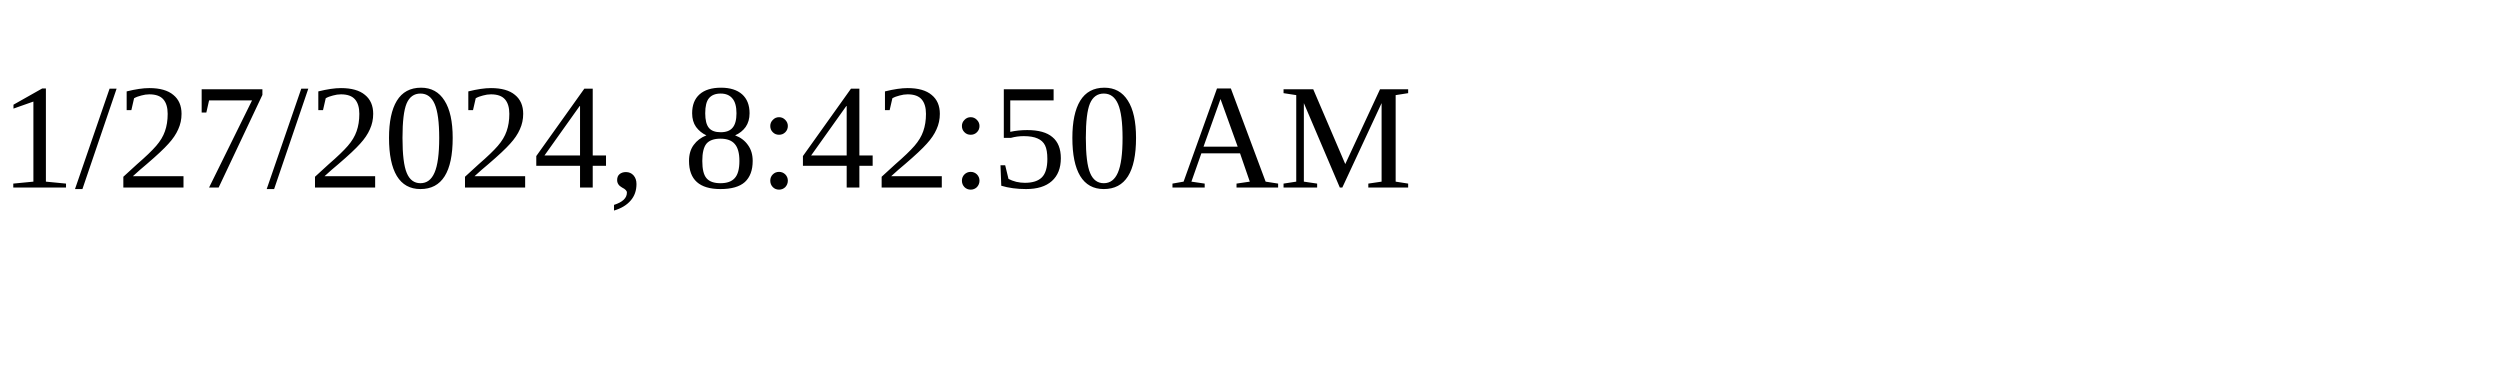
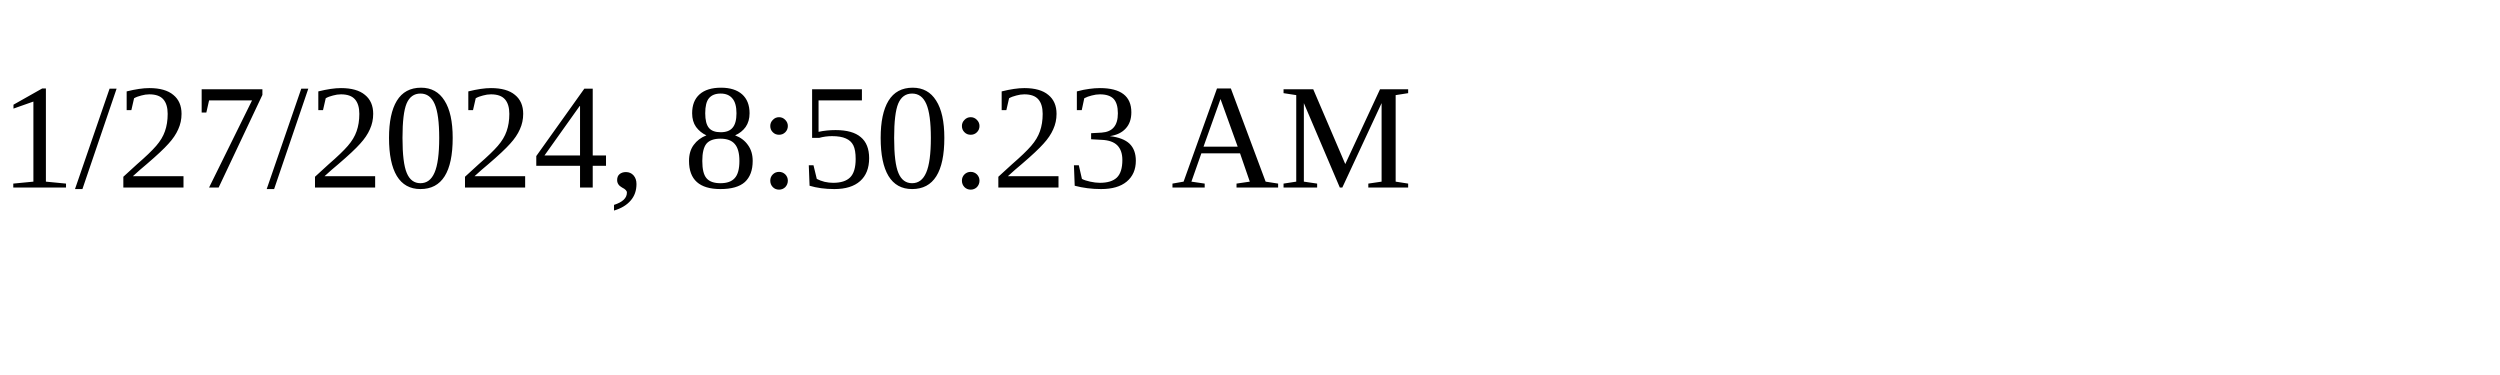
<svg xmlns="http://www.w3.org/2000/svg" height="30" width="200">
-   <text x="0" y="15">1/27/2024, 8:42:50 AM</text>
+   <text x="0" y="15">1/27/2024, 8:50:23 AM</text>
</svg>
